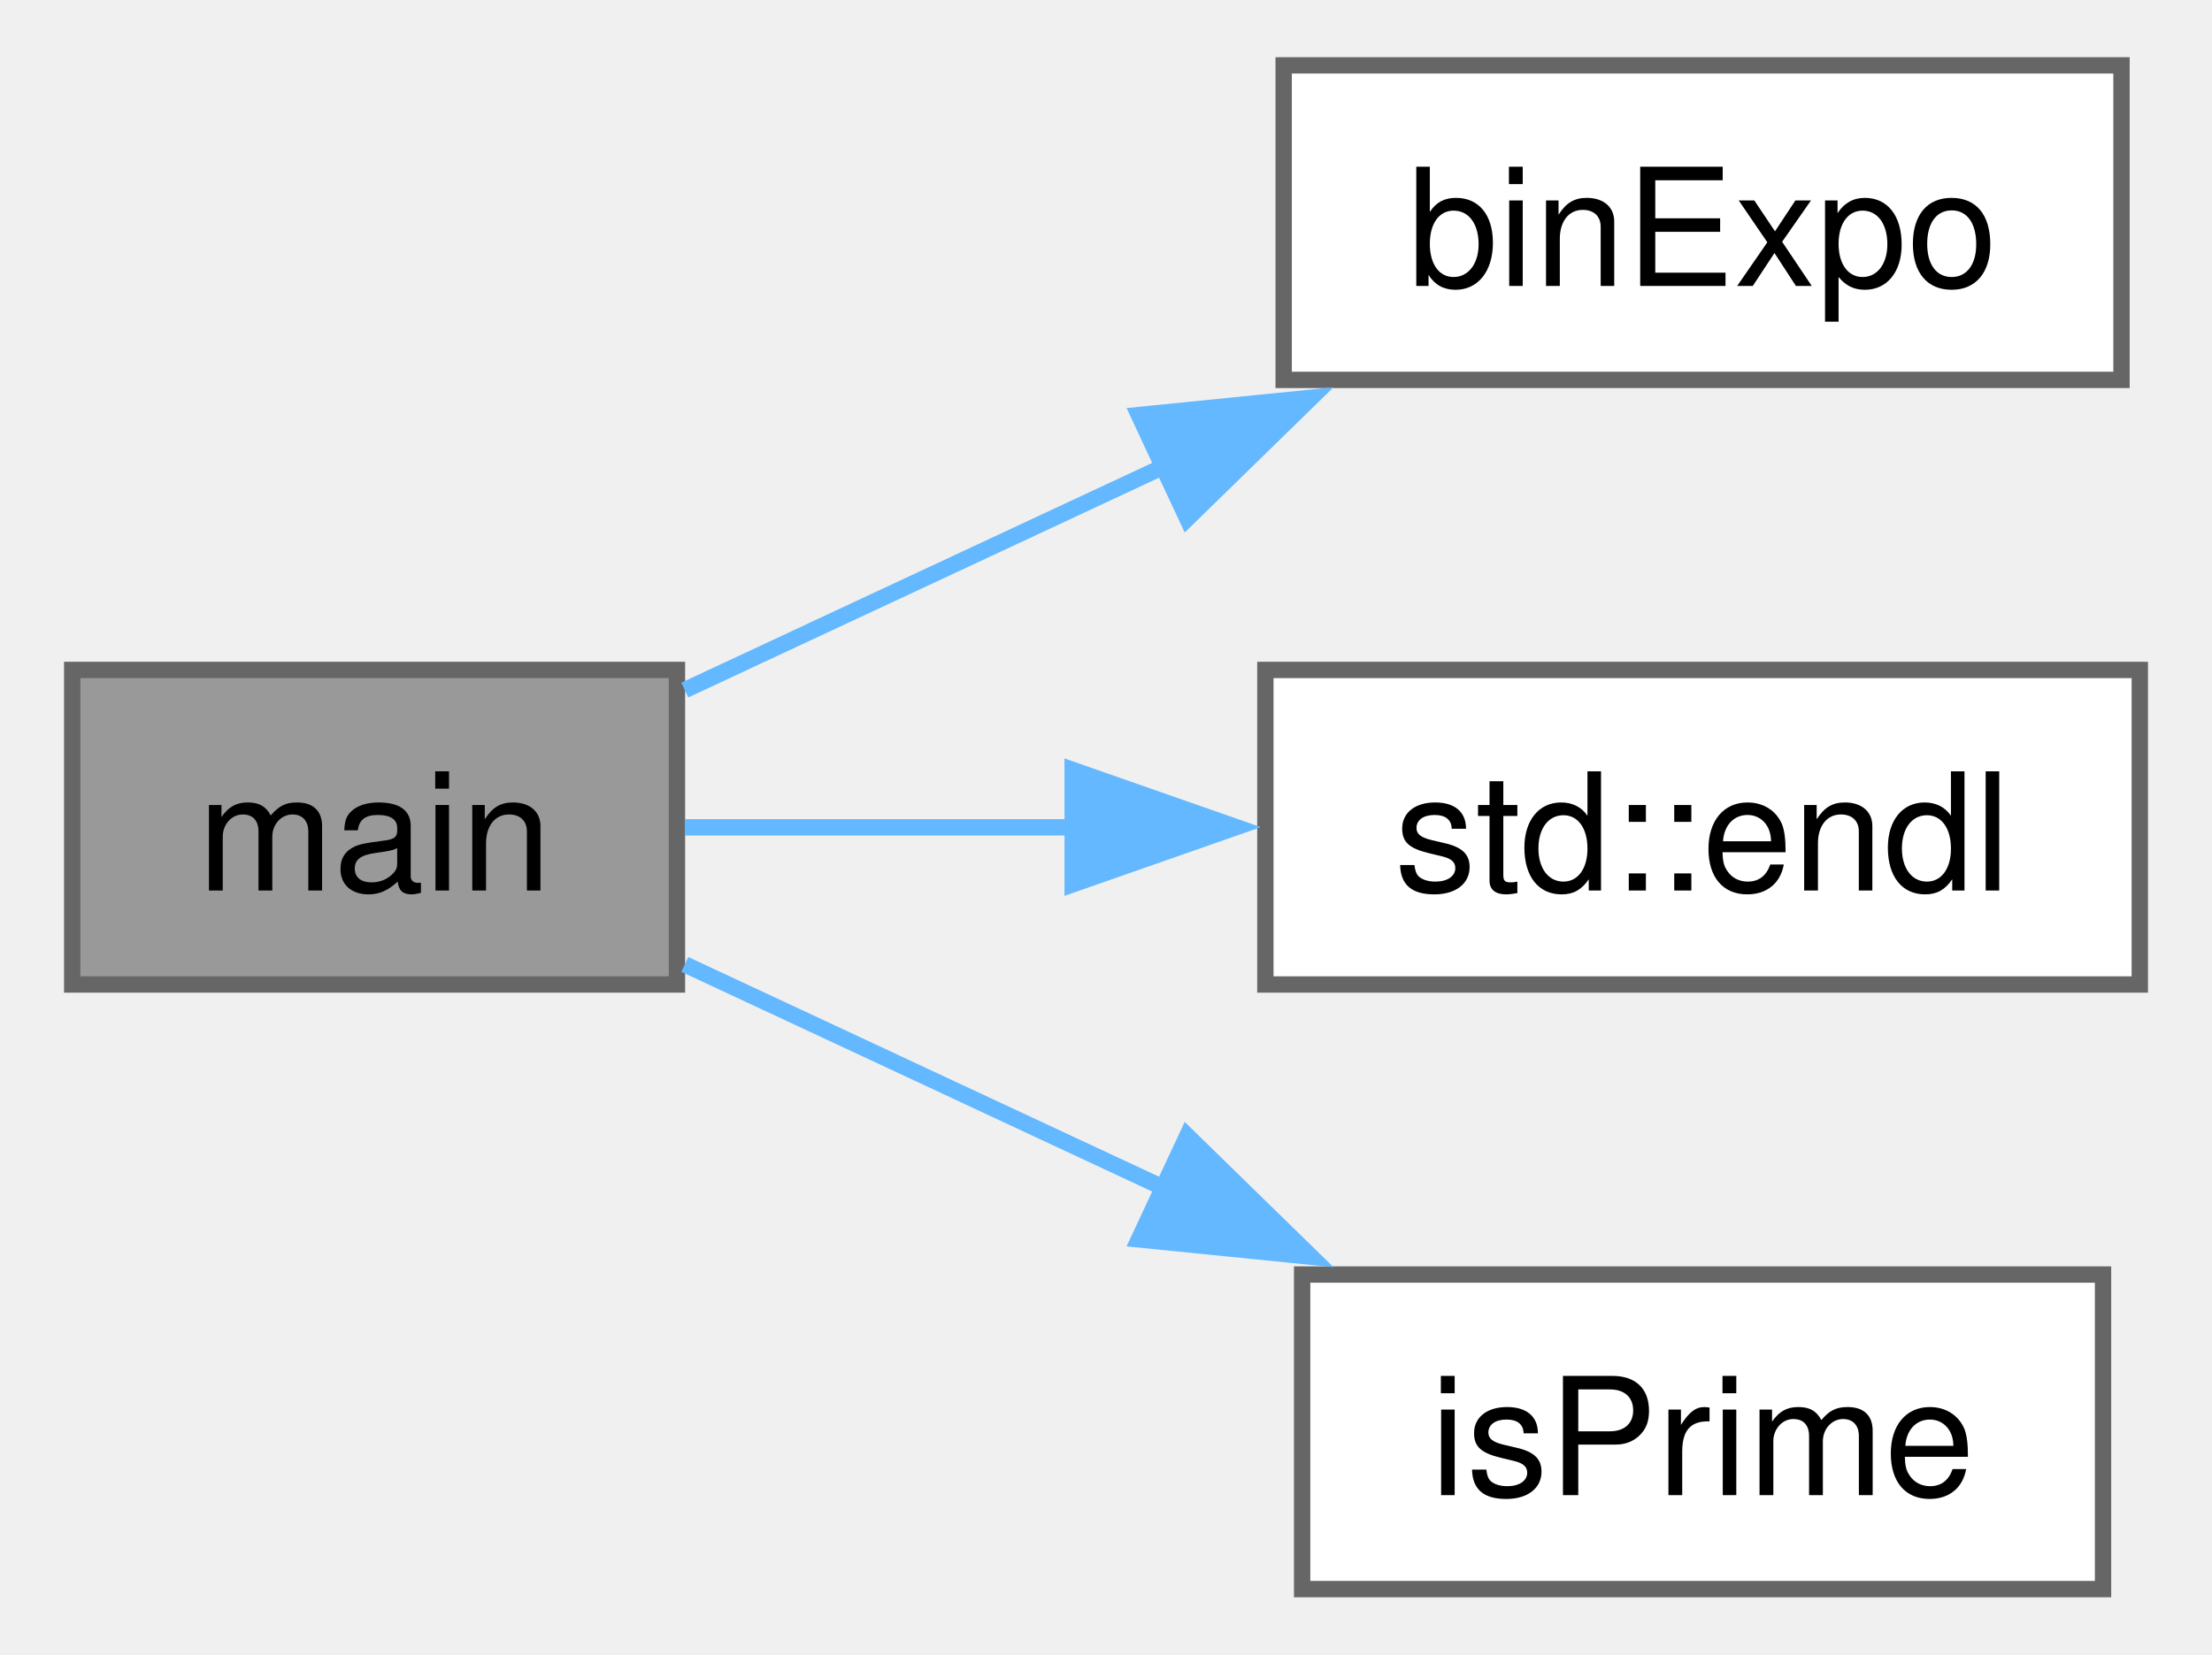
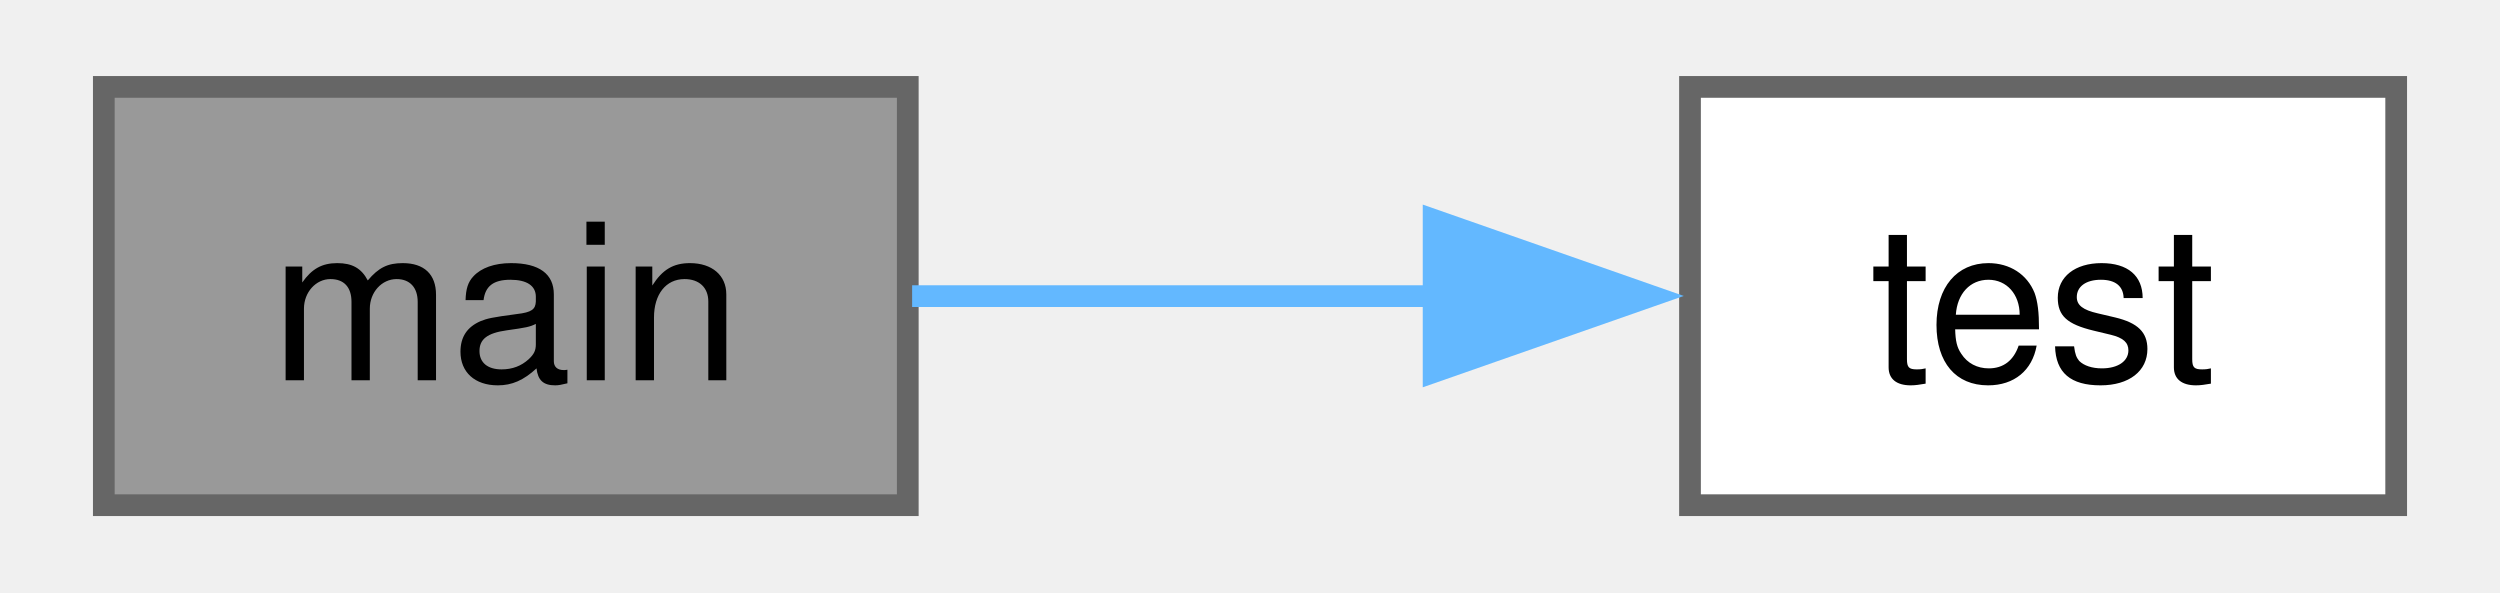
- <svg xmlns="http://www.w3.org/2000/svg" xmlns:xlink="http://www.w3.org/1999/xlink" width="135pt" height="101pt" viewBox="0.00 0.00 134.50 101.25">
-   <g id="graph0" class="graph" transform="scale(1 1) rotate(0) translate(4 97.25)">
+ <svg xmlns="http://www.w3.org/2000/svg" xmlns:xlink="http://www.w3.org/1999/xlink" width="114pt" height="27pt" viewBox="0.00 0.00 113.50 27.25">
+   <g id="graph0" class="graph" transform="scale(1 1) rotate(0) translate(4 23.25)">
    <g id="Node000001" class="node">
      <g id="a_Node000001">
-         <a xlink:title=" ">
-           <polygon fill="#999999" stroke="#666666" points="37,-56.25 0,-56.25 0,-37 37,-37 37,-56.25" />
-           <text text-anchor="middle" x="18.5" y="-42.75" font-family="Helvetica,sans-Serif" font-size="10.00">main</text>
+         <a xlink:title="Main function.">
+           <polygon fill="#999999" stroke="#666666" points="37,-19.25 0,-19.25 0,0 37,0 37,-19.25" />
+           <text text-anchor="middle" x="18.5" y="-5.75" font-family="Helvetica,sans-Serif" font-size="10.00">main</text>
        </a>
      </g>
    </g>
    <g id="Node000002" class="node">
      <g id="a_Node000002">
-         <a xlink:href="../../d8/d53/modular__inverse__fermat__little__theorem_8cpp.html#a4c6eefd1254eab3e8d34bf02c205e0f4" target="_top" xlink:title=" ">
-           <polygon fill="white" stroke="#666666" points="125.38,-93.25 74.12,-93.25 74.12,-74 125.38,-74 125.38,-93.25" />
-           <text text-anchor="middle" x="99.75" y="-79.75" font-family="Helvetica,sans-Serif" font-size="10.00">binExpo</text>
+         <a xlink:href="../../d8/d53/modular__inverse__fermat__little__theorem_8cpp.html#aa8dca7b867074164d5f45b0f3851269d" target="_top" xlink:title="Self-test implementation.">
+           <polygon fill="white" stroke="#666666" points="105.5,-19.25 73,-19.25 73,0 105.5,0 105.5,-19.25" />
+           <text text-anchor="middle" x="89.25" y="-5.75" font-family="Helvetica,sans-Serif" font-size="10.00">test</text>
        </a>
      </g>
    </g>
    <g id="edge1_Node000001_Node000002" class="edge">
      <g id="a_edge1_Node000001_Node000002">
        <a xlink:title=" ">
-           <path fill="none" stroke="#63b8ff" d="M37.48,-55.02C46.14,-59.06 56.77,-64.03 66.74,-68.68" />
-           <polygon fill="#63b8ff" stroke="#63b8ff" points="65.26,-71.85 75.8,-72.91 68.22,-65.51 65.26,-71.85" />
-         </a>
-       </g>
-     </g>
-     <g id="Node000003" class="node">
-       <g id="a_Node000003">
-         <a target="_blank" xlink:href="http://en.cppreference.com/w/cpp/io/manip/endl.html#" xlink:title=" ">
-           <polygon fill="white" stroke="#666666" points="126.5,-56.25 73,-56.25 73,-37 126.5,-37 126.5,-56.25" />
-           <text text-anchor="middle" x="99.75" y="-42.75" font-family="Helvetica,sans-Serif" font-size="10.00">std::endl</text>
-         </a>
-       </g>
-     </g>
-     <g id="edge2_Node000001_Node000003" class="edge">
-       <g id="a_edge2_Node000001_Node000003">
-         <a xlink:title=" ">
-           <path fill="none" stroke="#63b8ff" d="M37.48,-46.62C44.56,-46.62 52.97,-46.62 61.25,-46.62" />
-           <polygon fill="#63b8ff" stroke="#63b8ff" points="61.21,-50.13 71.21,-46.63 61.21,-43.13 61.21,-50.13" />
-         </a>
-       </g>
-     </g>
-     <g id="Node000004" class="node">
-       <g id="a_Node000004">
-         <a xlink:href="../../d8/d53/modular__inverse__fermat__little__theorem_8cpp.html#a09660096b134753128952246f4f4e4bd" target="_top" xlink:title=" ">
-           <polygon fill="white" stroke="#666666" points="124.25,-19.25 75.25,-19.25 75.25,0 124.25,0 124.25,-19.25" />
-           <text text-anchor="middle" x="99.75" y="-5.75" font-family="Helvetica,sans-Serif" font-size="10.00">isPrime</text>
-         </a>
-       </g>
-     </g>
-     <g id="edge3_Node000001_Node000004" class="edge">
-       <g id="a_edge3_Node000001_Node000004">
-         <a xlink:title=" ">
-           <path fill="none" stroke="#63b8ff" d="M37.48,-38.23C46.14,-34.19 56.77,-29.22 66.74,-24.57" />
-           <polygon fill="#63b8ff" stroke="#63b8ff" points="68.22,-27.74 75.8,-20.34 65.26,-21.4 68.22,-27.74" />
+           <path fill="none" stroke="#63b8ff" d="M37.2,-9.62C44.58,-9.62 53.31,-9.62 61.45,-9.62" />
+           <polygon fill="#63b8ff" stroke="#63b8ff" points="61.2,-13.13 71.2,-9.63 61.2,-6.13 61.2,-13.13" />
        </a>
      </g>
    </g>
  </g>
</svg>
